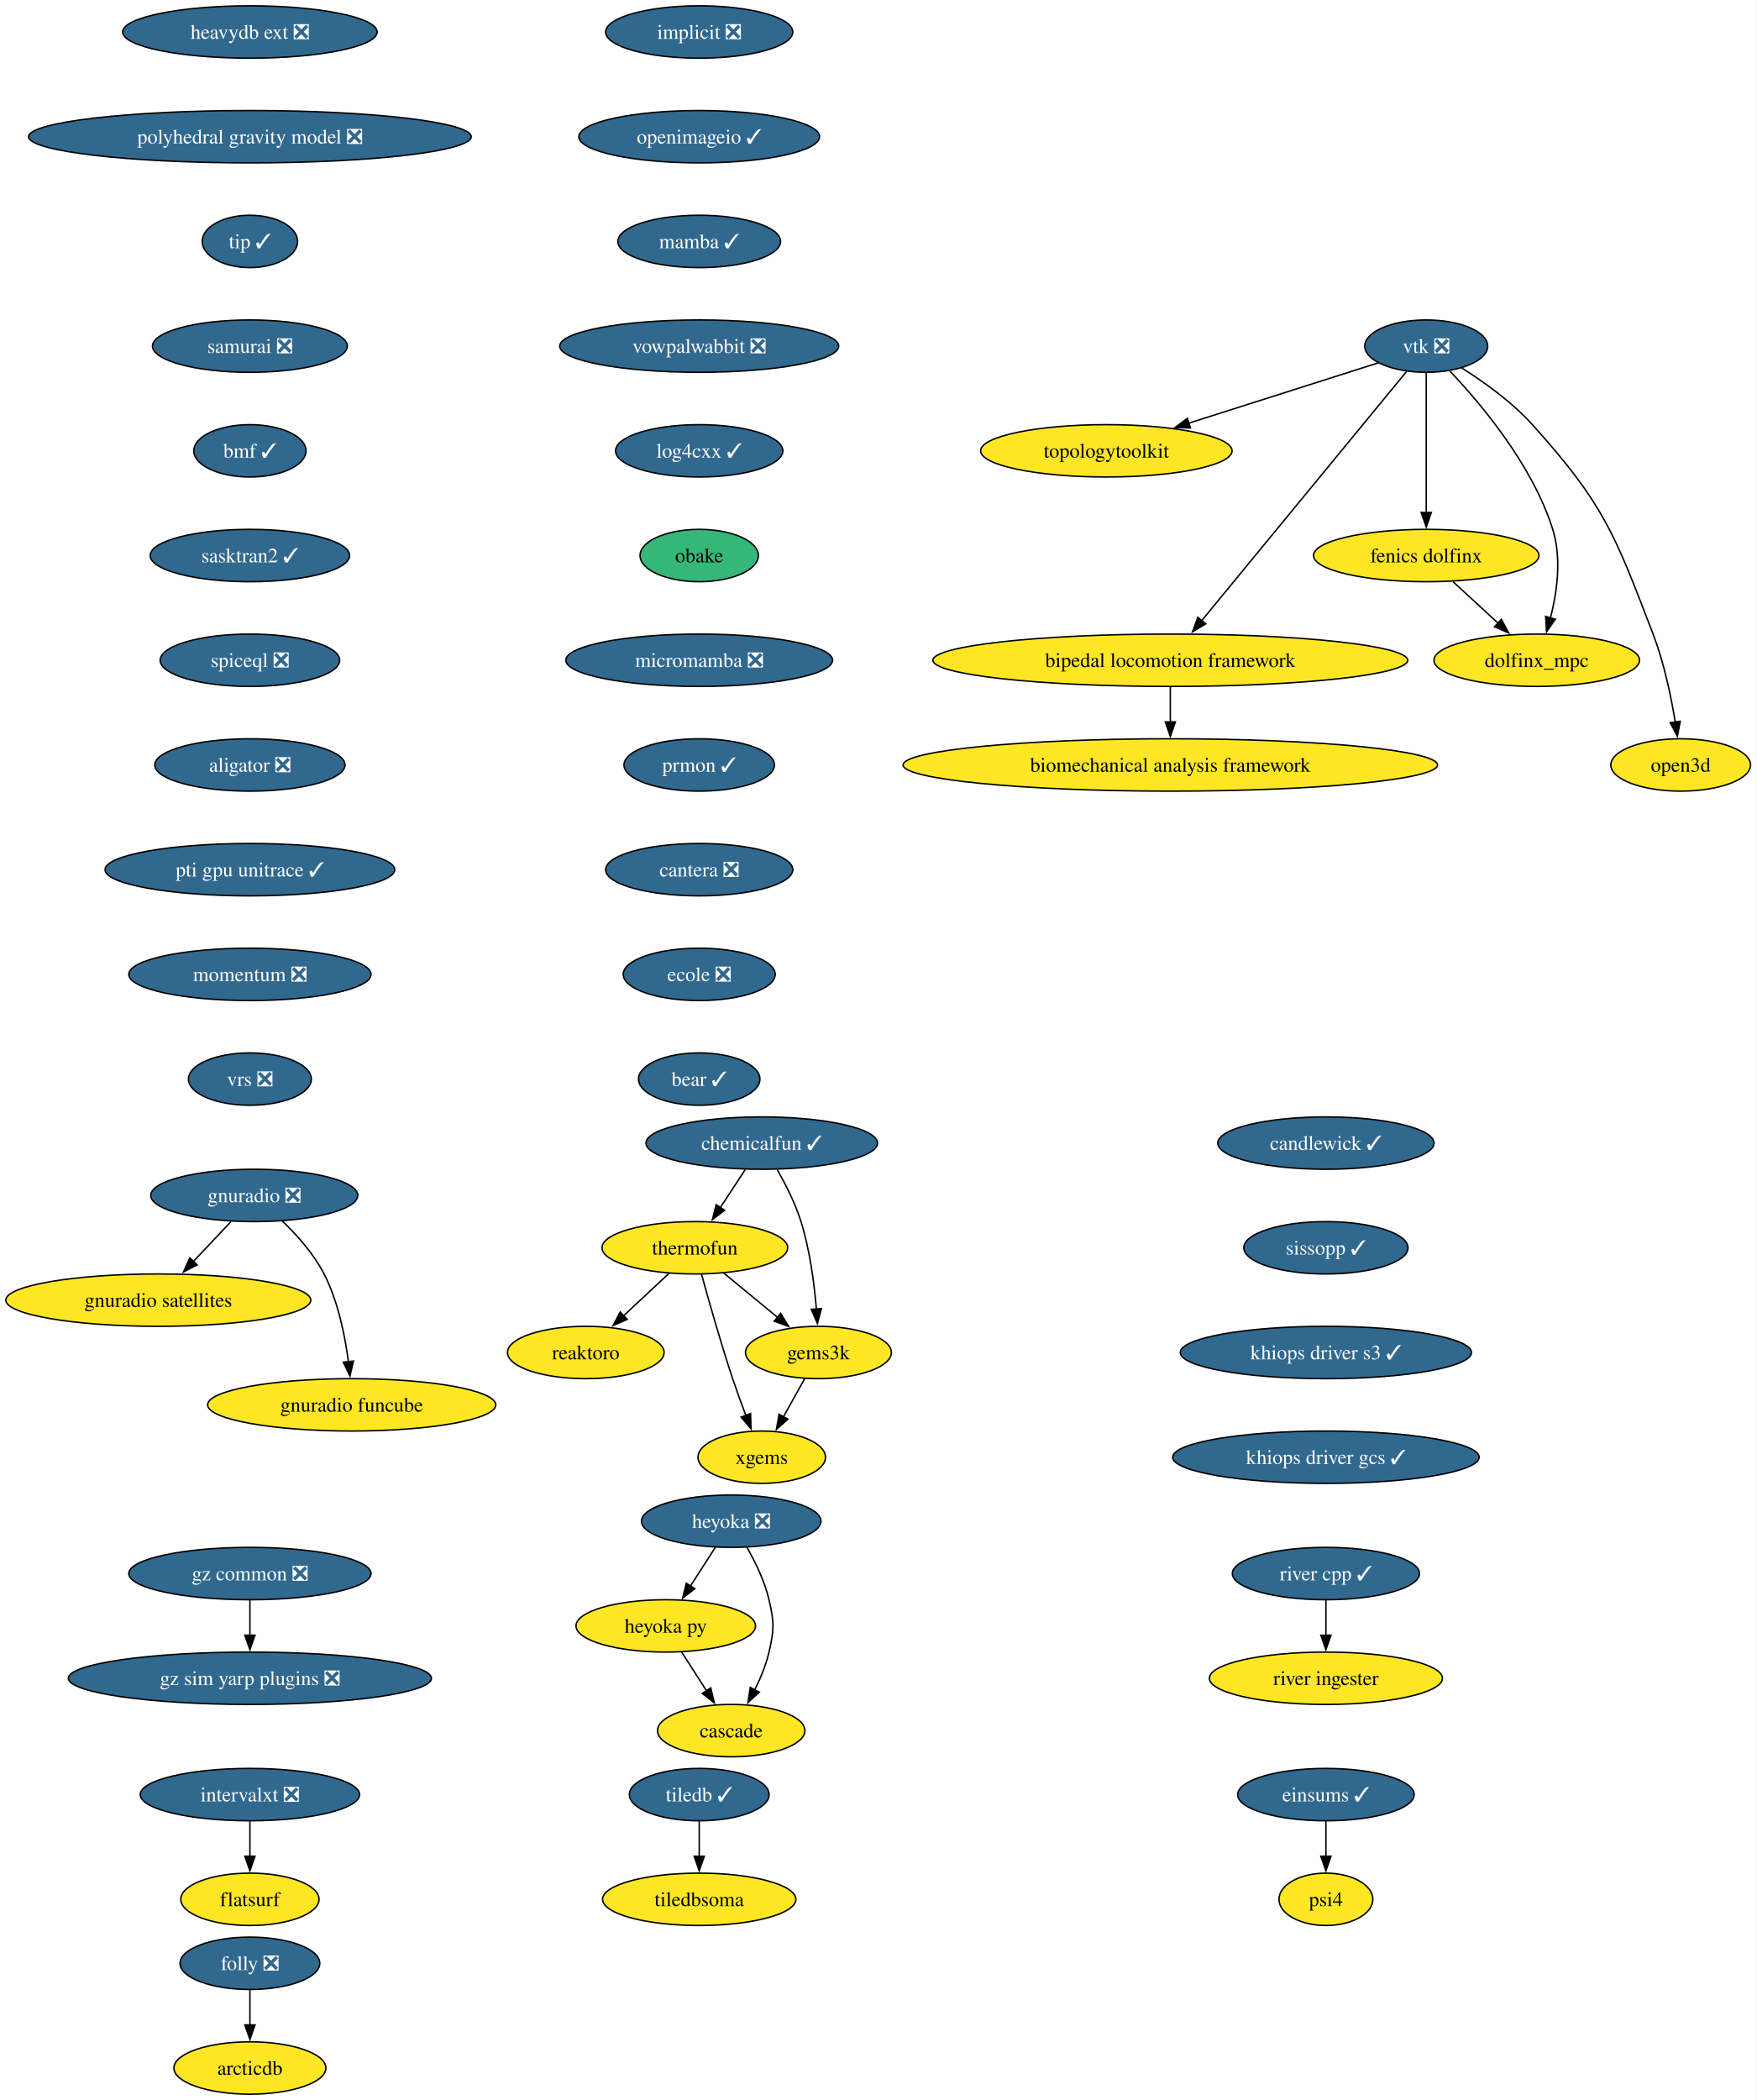
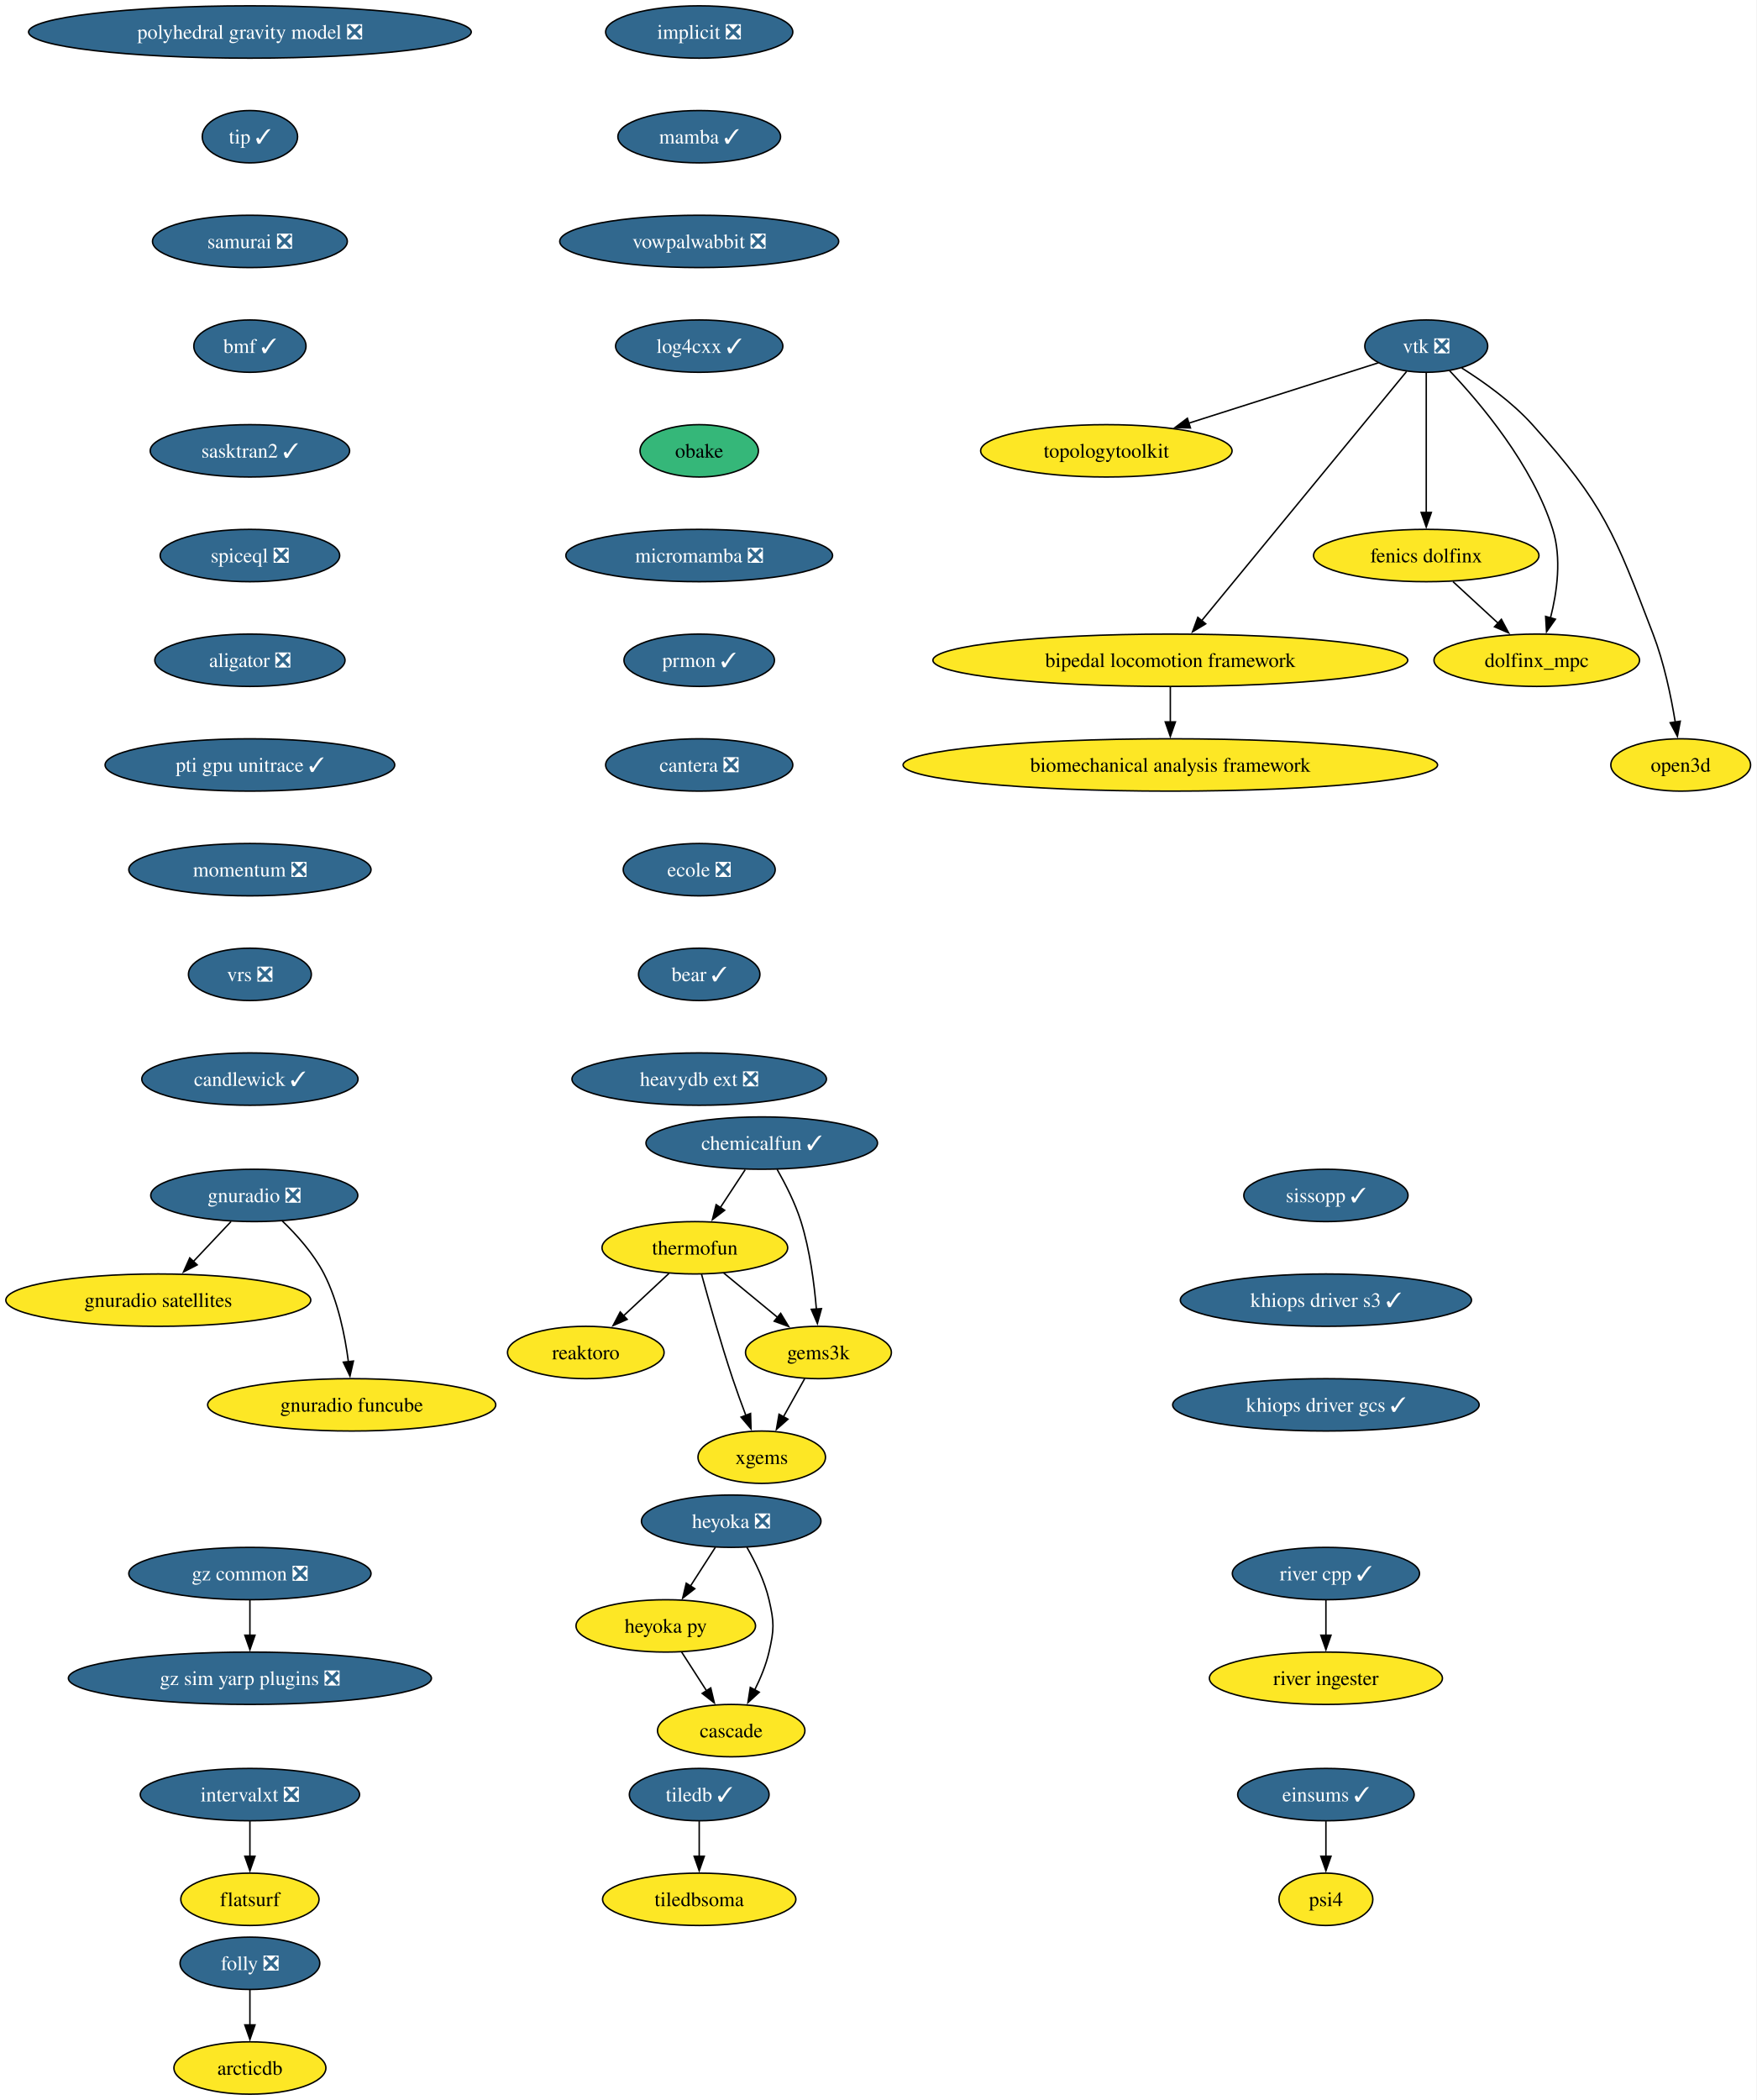
<svg xmlns="http://www.w3.org/2000/svg" xmlns:xlink="http://www.w3.org/1999/xlink" width="1208pt" height="1444pt" viewBox="0.00 0.00 1208.00 1444.00">
  <g id="graph0" class="graph" transform="scale(1 1) rotate(0) translate(4 1440)">
    <polygon fill="white" stroke="none" points="-4,4 -4,-1440 1203.92,-1440 1203.92,4 -4,4" />
    <g id="node1" class="node">
      <g id="a_node1">
        <a xlink:href="https://github.com/conda-forge/implicit-feedstock/pull/111" xlink:title="implicit ❎">
          <ellipse fill="#31688e" stroke="black" cx="476.87" cy="-1418" rx="64.36" ry="18" />
          <text xml:space="preserve" text-anchor="middle" x="476.87" y="-1413.33" font-family="Times,serif" font-size="14.00" fill="white">implicit ❎</text>
        </a>
      </g>
    </g>
    <g id="node2" class="node">
      <g id="a_node2">
-         <a xlink:href="https://github.com/conda-forge/openimageio-feedstock/pull/124" xlink:title="openimageio ✓">
-           <ellipse fill="#31688e" stroke="black" cx="476.87" cy="-1346" rx="82.77" ry="18" />
-           <text xml:space="preserve" text-anchor="middle" x="476.87" y="-1341.33" font-family="Times,serif" font-size="14.00" fill="white">openimageio ✓</text>
+         <a xlink:href="https://github.com/conda-forge/mamba-feedstock/pull/355" xlink:title="mamba ✓">
+           <ellipse fill="#31688e" stroke="black" cx="476.87" cy="-1346" rx="55.94" ry="18" />
+           <text xml:space="preserve" text-anchor="middle" x="476.87" y="-1341.33" font-family="Times,serif" font-size="14.00" fill="white">mamba ✓</text>
        </a>
      </g>
    </g>
    <g id="node13" class="node">
      <g id="a_node13">
-         <a xlink:href="https://github.com/conda-forge/mamba-feedstock/pull/355" xlink:title="mamba ✓">
-           <ellipse fill="#31688e" stroke="black" cx="476.87" cy="-1274" rx="55.94" ry="18" />
-           <text xml:space="preserve" text-anchor="middle" x="476.87" y="-1269.33" font-family="Times,serif" font-size="14.00" fill="white">mamba ✓</text>
+         <a xlink:href="https://github.com/conda-forge/vowpalwabbit-feedstock/pull/93" xlink:title="vowpalwabbit ❎">
+           <ellipse fill="#31688e" stroke="black" cx="476.87" cy="-1274" rx="95.93" ry="18" />
+           <text xml:space="preserve" text-anchor="middle" x="476.87" y="-1269.33" font-family="Times,serif" font-size="14.00" fill="white">vowpalwabbit ❎</text>
        </a>
      </g>
    </g>
    <g id="node3" class="node">
      <g id="a_node3">
        <a xlink:href="https://github.com/conda-forge/tiledb-feedstock/pull/465" xlink:title="tiledb ✓">
          <ellipse fill="#31688e" stroke="black" cx="476.87" cy="-206" rx="48.05" ry="18" />
          <text xml:space="preserve" text-anchor="middle" x="476.87" y="-201.33" font-family="Times,serif" font-size="14.00" fill="white">tiledb ✓</text>
        </a>
      </g>
    </g>
    <g id="node4" class="node">
      <g id="a_node4">
        <a xlink:href="https://github.com/conda-forge/tiledbsoma-feedstock" xlink:title="tiledbsoma">
          <ellipse fill="#fde725" stroke="black" cx="476.87" cy="-134" rx="66.47" ry="18" />
          <text xml:space="preserve" text-anchor="middle" x="476.87" y="-129.32" font-family="Times,serif" font-size="14.00">tiledbsoma</text>
        </a>
      </g>
    </g>
    <g id="edge2" class="edge">
      <path fill="none" stroke="black" d="M476.87,-187.7C476.87,-180.41 476.87,-171.73 476.87,-163.54" />
      <polygon fill="black" stroke="black" points="480.37,-163.62 476.87,-153.62 473.37,-163.62 480.37,-163.62" />
    </g>
    <g id="node5" class="node">
      <g id="a_node5">
        <a xlink:href="https://github.com/conda-forge/vtk-feedstock/pull/411" xlink:title="vtk ❎">
          <ellipse fill="#31688e" stroke="black" cx="976.87" cy="-1202" rx="42.26" ry="18" />
          <text xml:space="preserve" text-anchor="middle" x="976.87" y="-1197.33" font-family="Times,serif" font-size="14.00" fill="white">vtk ❎</text>
        </a>
      </g>
    </g>
    <g id="node6" class="node">
      <g id="a_node6">
        <a xlink:href="https://github.com/conda-forge/topologytoolkit-feedstock" xlink:title="topologytoolkit">
          <ellipse fill="#fde725" stroke="black" cx="756.87" cy="-1130" rx="86.46" ry="18" />
          <text xml:space="preserve" text-anchor="middle" x="756.87" y="-1125.33" font-family="Times,serif" font-size="14.00">topologytoolkit</text>
        </a>
      </g>
    </g>
    <g id="edge3" class="edge">
      <path fill="none" stroke="black" d="M943.94,-1190.52C909.49,-1179.56 854.8,-1162.16 813.43,-1148.99" />
      <polygon fill="black" stroke="black" points="814.71,-1145.73 804.12,-1146.03 812.59,-1152.4 814.71,-1145.73" />
    </g>
    <g id="node7" class="node">
      <g id="a_node7">
        <a xlink:href="https://github.com/conda-forge/fenics-dolfinx-feedstock" xlink:title="fenics dolfinx">
          <ellipse fill="#fde725" stroke="black" cx="976.87" cy="-1058" rx="77.52" ry="18" />
          <text xml:space="preserve" text-anchor="middle" x="976.87" y="-1053.33" font-family="Times,serif" font-size="14.00">fenics dolfinx</text>
        </a>
      </g>
    </g>
    <g id="edge4" class="edge">
      <path fill="none" stroke="black" d="M976.87,-1183.59C976.87,-1159.61 976.87,-1116.14 976.87,-1087.42" />
      <polygon fill="black" stroke="black" points="980.37,-1087.62 976.87,-1077.62 973.37,-1087.62 980.37,-1087.62" />
    </g>
    <g id="node8" class="node">
      <g id="a_node8">
        <a xlink:href="https://github.com/conda-forge/bipedal-locomotion-framework-feedstock" xlink:title="bipedal locomotion framework">
          <ellipse fill="#fde725" stroke="black" cx="800.87" cy="-986" rx="163.27" ry="18" />
          <text xml:space="preserve" text-anchor="middle" x="800.87" y="-981.33" font-family="Times,serif" font-size="14.00">bipedal locomotion framework</text>
        </a>
      </g>
    </g>
    <g id="edge5" class="edge">
      <path fill="none" stroke="black" d="M963.35,-1184.56C932.99,-1147.65 859.19,-1057.91 822.42,-1013.21" />
      <polygon fill="black" stroke="black" points="825.19,-1011.05 816.13,-1005.55 819.78,-1015.5 825.19,-1011.05" />
    </g>
    <g id="node9" class="node">
      <g id="a_node9">
        <a xlink:href="https://github.com/conda-forge/dolfinx_mpc-feedstock" xlink:title="dolfinx_mpc">
          <ellipse fill="#fde725" stroke="black" cx="1052.87" cy="-986" rx="70.68" ry="18" />
          <text xml:space="preserve" text-anchor="middle" x="1052.87" y="-981.33" font-family="Times,serif" font-size="14.00">dolfinx_mpc</text>
        </a>
      </g>
    </g>
    <g id="edge6" class="edge">
      <path fill="none" stroke="black" d="M992.97,-1185.02C1014.04,-1162.83 1049.94,-1120.4 1063.87,-1076 1070.07,-1056.23 1066.86,-1032.97 1062.33,-1015.18" />
      <polygon fill="black" stroke="black" points="1065.7,-1014.23 1059.59,-1005.57 1058.97,-1016.15 1065.7,-1014.23" />
    </g>
    <g id="node10" class="node">
      <g id="a_node10">
        <a xlink:href="https://github.com/conda-forge/open3d-feedstock" xlink:title="open3d">
          <ellipse fill="#fde725" stroke="black" cx="1151.87" cy="-914" rx="48.05" ry="18" />
          <text xml:space="preserve" text-anchor="middle" x="1151.87" y="-909.33" font-family="Times,serif" font-size="14.00">open3d</text>
        </a>
      </g>
    </g>
    <g id="edge7" class="edge">
      <path fill="none" stroke="black" d="M1001.24,-1186.99C1016.49,-1177.39 1035.83,-1163.6 1049.87,-1148 1099.29,-1093.09 1106.39,-1072.96 1132.87,-1004 1140.37,-984.47 1145.2,-961.32 1148.11,-943.53" />
      <polygon fill="black" stroke="black" points="1151.56,-944.09 1149.6,-933.68 1144.64,-943.04 1151.56,-944.09" />
    </g>
    <g id="edge8" class="edge">
      <path fill="none" stroke="black" d="M995.27,-1040.05C1004.6,-1031.46 1016.11,-1020.86 1026.38,-1011.4" />
      <polygon fill="black" stroke="black" points="1028.55,-1014.16 1033.53,-1004.81 1023.8,-1009.01 1028.55,-1014.16" />
    </g>
    <g id="node11" class="node">
      <g id="a_node11">
        <a xlink:href="https://github.com/conda-forge/biomechanical-analysis-framework-feedstock" xlink:title="biomechanical analysis framework">
          <ellipse fill="#fde725" stroke="black" cx="800.87" cy="-914" rx="183.79" ry="18" />
          <text xml:space="preserve" text-anchor="middle" x="800.87" y="-909.33" font-family="Times,serif" font-size="14.00">biomechanical analysis framework</text>
        </a>
      </g>
    </g>
    <g id="edge9" class="edge">
      <path fill="none" stroke="black" d="M800.87,-967.7C800.87,-960.41 800.87,-951.73 800.87,-943.54" />
      <polygon fill="black" stroke="black" points="804.37,-943.62 800.87,-933.62 797.37,-943.62 804.37,-943.62" />
    </g>
    <g id="node12" class="node">
      <g id="a_node12">
        <a xlink:href="https://github.com/conda-forge/reaktoro-feedstock" xlink:title="reaktoro">
          <ellipse fill="#fde725" stroke="black" cx="398.87" cy="-510" rx="53.84" ry="18" />
          <text xml:space="preserve" text-anchor="middle" x="398.87" y="-505.32" font-family="Times,serif" font-size="14.00">reaktoro</text>
        </a>
      </g>
    </g>
+     <g id="node17" class="node">
+       <g id="a_node17">
+         <a xlink:href="https://github.com/conda-forge/log4cxx-feedstock/pull/33" xlink:title="log4cxx ✓">
+           <ellipse fill="#31688e" stroke="black" cx="476.87" cy="-1202" rx="57.52" ry="18" />
+           <text xml:space="preserve" text-anchor="middle" x="476.87" y="-1197.33" font-family="Times,serif" font-size="14.00" fill="white">log4cxx ✓</text>
+         </a>
+       </g>
+     </g>
    <g id="node14" class="node">
      <g id="a_node14">
-         <a xlink:href="https://github.com/conda-forge/vowpalwabbit-feedstock/pull/93" xlink:title="vowpalwabbit ❎">
-           <ellipse fill="#31688e" stroke="black" cx="476.87" cy="-1202" rx="95.93" ry="18" />
-           <text xml:space="preserve" text-anchor="middle" x="476.87" y="-1197.33" font-family="Times,serif" font-size="14.00" fill="white">vowpalwabbit ❎</text>
-         </a>
-       </g>
-     </g>
-     <g id="node18" class="node">
-       <g id="a_node18">
-         <a xlink:href="https://github.com/conda-forge/log4cxx-feedstock/pull/33" xlink:title="log4cxx ✓">
-           <ellipse fill="#31688e" stroke="black" cx="476.87" cy="-1130" rx="57.52" ry="18" />
-           <text xml:space="preserve" text-anchor="middle" x="476.87" y="-1125.33" font-family="Times,serif" font-size="14.00" fill="white">log4cxx ✓</text>
-         </a>
-       </g>
-     </g>
-     <g id="node15" class="node">
-       <g id="a_node15">
        <a xlink:href="https://github.com/conda-forge/thermofun-feedstock" xlink:title="thermofun">
          <ellipse fill="#fde725" stroke="black" cx="473.87" cy="-582" rx="63.84" ry="18" />
          <text xml:space="preserve" text-anchor="middle" x="473.87" y="-577.33" font-family="Times,serif" font-size="14.00">thermofun</text>
        </a>
      </g>
    </g>
-     <g id="edge12" class="edge">
+     <g id="edge11" class="edge">
      <path fill="none" stroke="black" d="M456.1,-564.41C446.76,-555.69 435.13,-544.85 424.81,-535.21" />
      <polygon fill="black" stroke="black" points="427.32,-532.77 417.62,-528.5 422.55,-537.88 427.32,-532.77" />
    </g>
-     <g id="node16" class="node">
-       <g id="a_node16">
+     <g id="node15" class="node">
+       <g id="a_node15">
        <a xlink:href="https://github.com/conda-forge/gems3k-feedstock" xlink:title="gems3k">
          <ellipse fill="#fde725" stroke="black" cx="558.87" cy="-510" rx="50.16" ry="18" />
          <text xml:space="preserve" text-anchor="middle" x="558.87" y="-505.32" font-family="Times,serif" font-size="14.00">gems3k</text>
        </a>
      </g>
    </g>
-     <g id="edge13" class="edge">
+     <g id="edge12" class="edge">
      <path fill="none" stroke="black" d="M493.59,-564.76C504.61,-555.69 518.53,-544.22 530.68,-534.21" />
      <polygon fill="black" stroke="black" points="532.89,-536.93 538.39,-527.87 528.44,-531.52 532.89,-536.93" />
    </g>
-     <g id="node17" class="node">
-       <g id="a_node17">
+     <g id="node16" class="node">
+       <g id="a_node16">
        <a xlink:href="https://github.com/conda-forge/xgems-feedstock" xlink:title="xgems">
          <ellipse fill="#fde725" stroke="black" cx="519.87" cy="-438" rx="43.84" ry="18" />
          <text xml:space="preserve" text-anchor="middle" x="519.87" y="-433.32" font-family="Times,serif" font-size="14.00">xgems</text>
        </a>
      </g>
    </g>
-     <g id="edge14" class="edge">
+     <g id="edge13" class="edge">
      <path fill="none" stroke="black" d="M478.47,-563.82C483.39,-545.8 491.61,-516.73 499.87,-492 502.66,-483.66 505.94,-474.69 509.02,-466.54" />
      <polygon fill="black" stroke="black" points="512.18,-468.07 512.51,-457.48 505.65,-465.56 512.18,-468.07" />
    </g>
-     <g id="edge15" class="edge">
+     <g id="edge14" class="edge">
      <path fill="none" stroke="black" d="M549.43,-492.05C545.02,-484.14 539.67,-474.54 534.74,-465.69" />
      <polygon fill="black" stroke="black" points="537.89,-464.14 529.96,-457.11 531.77,-467.55 537.89,-464.14" />
    </g>
+     <g id="node18" class="node">
+       <g id="a_node18">
+         <a xlink:href="https://github.com/conda-forge/obake-feedstock" xlink:title="obake">
+           <ellipse fill="#35b779" stroke="black" cx="476.87" cy="-1130" rx="40.69" ry="18" />
+           <text xml:space="preserve" text-anchor="middle" x="476.87" y="-1125.33" font-family="Times,serif" font-size="14.00">obake</text>
+         </a>
+       </g>
+     </g>
    <g id="node19" class="node">
      <g id="a_node19">
-         <a xlink:href="https://github.com/conda-forge/obake-feedstock" xlink:title="obake">
-           <ellipse fill="#35b779" stroke="black" cx="476.87" cy="-1058" rx="40.69" ry="18" />
-           <text xml:space="preserve" text-anchor="middle" x="476.87" y="-1053.33" font-family="Times,serif" font-size="14.00">obake</text>
+         <a xlink:href="https://github.com/conda-forge/micromamba-feedstock/pull/268" xlink:title="micromamba ❎">
+           <ellipse fill="#31688e" stroke="black" cx="476.87" cy="-1058" rx="91.72" ry="18" />
+           <text xml:space="preserve" text-anchor="middle" x="476.87" y="-1053.33" font-family="Times,serif" font-size="14.00" fill="white">micromamba ❎</text>
+         </a>
+       </g>
+     </g>
+     <g id="node23" class="node">
+       <g id="a_node23">
+         <a xlink:href="https://github.com/conda-forge/prmon-feedstock/pull/32" xlink:title="prmon ✓">
+           <ellipse fill="#31688e" stroke="black" cx="476.87" cy="-986" rx="51.74" ry="18" />
+           <text xml:space="preserve" text-anchor="middle" x="476.87" y="-981.33" font-family="Times,serif" font-size="14.00" fill="white">prmon ✓</text>
        </a>
      </g>
    </g>
    <g id="node20" class="node">
      <g id="a_node20">
-         <a xlink:href="https://github.com/conda-forge/micromamba-feedstock/pull/268" xlink:title="micromamba ❎">
-           <ellipse fill="#31688e" stroke="black" cx="476.87" cy="-986" rx="91.72" ry="18" />
-           <text xml:space="preserve" text-anchor="middle" x="476.87" y="-981.33" font-family="Times,serif" font-size="14.00" fill="white">micromamba ❎</text>
-         </a>
-       </g>
-     </g>
-     <g id="node24" class="node">
-       <g id="a_node24">
-         <a xlink:href="https://github.com/conda-forge/prmon-feedstock/pull/32" xlink:title="prmon ✓">
-           <ellipse fill="#31688e" stroke="black" cx="476.87" cy="-914" rx="51.74" ry="18" />
-           <text xml:space="preserve" text-anchor="middle" x="476.87" y="-909.33" font-family="Times,serif" font-size="14.00" fill="white">prmon ✓</text>
-         </a>
-       </g>
-     </g>
-     <g id="node21" class="node">
-       <g id="a_node21">
        <a xlink:href="https://github.com/conda-forge/gnuradio-feedstock/pull/304" xlink:title="gnuradio ❎">
          <ellipse fill="#31688e" stroke="black" cx="170.87" cy="-618" rx="71.2" ry="18" />
          <text xml:space="preserve" text-anchor="middle" x="170.87" y="-613.33" font-family="Times,serif" font-size="14.00" fill="white">gnuradio ❎</text>
        </a>
      </g>
    </g>
-     <g id="node22" class="node">
-       <g id="a_node22">
+     <g id="node21" class="node">
+       <g id="a_node21">
        <a xlink:href="https://github.com/conda-forge/gnuradio-satellites-feedstock" xlink:title="gnuradio satellites">
          <ellipse fill="#fde725" stroke="black" cx="104.87" cy="-546" rx="104.87" ry="18" />
          <text xml:space="preserve" text-anchor="middle" x="104.87" y="-541.33" font-family="Times,serif" font-size="14.00">gnuradio satellites</text>
        </a>
      </g>
    </g>
-     <g id="edge19" class="edge">
+     <g id="edge18" class="edge">
      <path fill="none" stroke="black" d="M154.89,-600.05C147.07,-591.75 137.48,-581.58 128.8,-572.38" />
      <polygon fill="black" stroke="black" points="131.6,-570.25 122.2,-565.38 126.51,-575.05 131.6,-570.25" />
    </g>
-     <g id="node23" class="node">
-       <g id="a_node23">
+     <g id="node22" class="node">
+       <g id="a_node22">
        <a xlink:href="https://github.com/conda-forge/gnuradio-funcube-feedstock" xlink:title="gnuradio funcube">
          <ellipse fill="#fde725" stroke="black" cx="237.87" cy="-474" rx="99.08" ry="18" />
          <text xml:space="preserve" text-anchor="middle" x="237.87" y="-469.32" font-family="Times,serif" font-size="14.00">gnuradio funcube</text>
        </a>
      </g>
    </g>
-     <g id="edge20" class="edge">
+     <g id="edge19" class="edge">
      <path fill="none" stroke="black" d="M189.92,-600.65C200,-590.98 211.74,-577.92 218.87,-564 228.51,-545.17 233.26,-521.69 235.61,-503.58" />
      <polygon fill="black" stroke="black" points="239.07,-504.11 236.68,-493.79 232.11,-503.35 239.07,-504.11" />
    </g>
+     <g id="node24" class="node">
+       <g id="a_node24">
+         <a xlink:href="https://github.com/conda-forge/cantera-feedstock/pull/64" xlink:title="cantera ❎">
+           <ellipse fill="#31688e" stroke="black" cx="476.87" cy="-914" rx="64.36" ry="18" />
+           <text xml:space="preserve" text-anchor="middle" x="476.87" y="-909.33" font-family="Times,serif" font-size="14.00" fill="white">cantera ❎</text>
+         </a>
+       </g>
+     </g>
    <g id="node25" class="node">
      <g id="a_node25">
-         <a xlink:href="https://github.com/conda-forge/cantera-feedstock/pull/64" xlink:title="cantera ❎">
-           <ellipse fill="#31688e" stroke="black" cx="476.87" cy="-842" rx="64.36" ry="18" />
-           <text xml:space="preserve" text-anchor="middle" x="476.87" y="-837.33" font-family="Times,serif" font-size="14.00" fill="white">cantera ❎</text>
+         <a xlink:href="https://github.com/conda-forge/ecole-feedstock/pull/48" xlink:title="ecole ❎">
+           <ellipse fill="#31688e" stroke="black" cx="476.87" cy="-842" rx="52.26" ry="18" />
+           <text xml:space="preserve" text-anchor="middle" x="476.87" y="-837.33" font-family="Times,serif" font-size="14.00" fill="white">ecole ❎</text>
+         </a>
+       </g>
+     </g>
+     <g id="node29" class="node">
+       <g id="a_node29">
+         <a xlink:href="https://github.com/conda-forge/bear-feedstock/pull/57" xlink:title="bear ✓">
+           <ellipse fill="#31688e" stroke="black" cx="476.87" cy="-770" rx="41.74" ry="18" />
+           <text xml:space="preserve" text-anchor="middle" x="476.87" y="-765.33" font-family="Times,serif" font-size="14.00" fill="white">bear ✓</text>
        </a>
      </g>
    </g>
    <g id="node26" class="node">
      <g id="a_node26">
-         <a xlink:href="https://github.com/conda-forge/ecole-feedstock/pull/48" xlink:title="ecole ❎">
-           <ellipse fill="#31688e" stroke="black" cx="476.87" cy="-770" rx="52.26" ry="18" />
-           <text xml:space="preserve" text-anchor="middle" x="476.87" y="-765.33" font-family="Times,serif" font-size="14.00" fill="white">ecole ❎</text>
-         </a>
-       </g>
-     </g>
-     <g id="node30" class="node">
-       <g id="a_node30">
-         <a xlink:href="https://github.com/conda-forge/bear-feedstock/pull/57" xlink:title="bear ✓">
-           <ellipse fill="#31688e" stroke="black" cx="476.87" cy="-698" rx="41.74" ry="18" />
-           <text xml:space="preserve" text-anchor="middle" x="476.87" y="-693.33" font-family="Times,serif" font-size="14.00" fill="white">bear ✓</text>
-         </a>
-       </g>
-     </g>
-     <g id="node27" class="node">
-       <g id="a_node27">
        <a xlink:href="https://github.com/conda-forge/heyoka-feedstock/pull/100" xlink:title="heyoka ❎">
          <ellipse fill="#31688e" stroke="black" cx="498.87" cy="-394" rx="61.73" ry="18" />
          <text xml:space="preserve" text-anchor="middle" x="498.87" y="-389.32" font-family="Times,serif" font-size="14.00" fill="white">heyoka ❎</text>
        </a>
      </g>
    </g>
-     <g id="node28" class="node">
-       <g id="a_node28">
+     <g id="node27" class="node">
+       <g id="a_node27">
        <a xlink:href="https://github.com/conda-forge/heyoka.py-feedstock" xlink:title="heyoka py">
          <ellipse fill="#fde725" stroke="black" cx="453.87" cy="-322" rx="61.73" ry="18" />
          <text xml:space="preserve" text-anchor="middle" x="453.87" y="-317.32" font-family="Times,serif" font-size="14.00">heyoka py</text>
        </a>
      </g>
    </g>
-     <g id="edge24" class="edge">
+     <g id="edge23" class="edge">
      <path fill="none" stroke="black" d="M487.98,-376.05C482.84,-368.06 476.58,-358.33 470.84,-349.4" />
      <polygon fill="black" stroke="black" points="473.83,-347.58 465.48,-341.06 467.95,-351.37 473.83,-347.58" />
    </g>
-     <g id="node29" class="node">
-       <g id="a_node29">
+     <g id="node28" class="node">
+       <g id="a_node28">
        <a xlink:href="https://github.com/conda-forge/cascade-feedstock" xlink:title="cascade">
          <ellipse fill="#fde725" stroke="black" cx="498.87" cy="-250" rx="50.68" ry="18" />
          <text xml:space="preserve" text-anchor="middle" x="498.87" y="-245.32" font-family="Times,serif" font-size="14.00">cascade</text>
        </a>
      </g>
    </g>
-     <g id="edge25" class="edge">
+     <g id="edge24" class="edge">
      <path fill="none" stroke="black" d="M509.65,-376.08C515.41,-366.03 521.91,-352.78 524.87,-340 528.49,-324.41 528.49,-319.59 524.87,-304 522.81,-295.11 519.04,-286 515,-277.89" />
      <polygon fill="black" stroke="black" points="518.17,-276.41 510.36,-269.25 512,-279.72 518.17,-276.41" />
    </g>
-     <g id="edge26" class="edge">
+     <g id="edge25" class="edge">
      <path fill="none" stroke="black" d="M464.76,-304.05C469.91,-296.06 476.16,-286.33 481.9,-277.4" />
      <polygon fill="black" stroke="black" points="484.8,-279.37 487.26,-269.06 478.91,-275.58 484.8,-279.37" />
    </g>
-     <g id="node31" class="node">
-       <g id="a_node31">
+     <g id="node34" class="node">
+       <g id="a_node34">
+         <a xlink:href="https://github.com/conda-forge/heavydb-ext-feedstock/pull/93" xlink:title="heavydb ext ❎">
+           <ellipse fill="#31688e" stroke="black" cx="476.87" cy="-698" rx="87.51" ry="18" />
+           <text xml:space="preserve" text-anchor="middle" x="476.87" y="-693.33" font-family="Times,serif" font-size="14.00" fill="white">heavydb ext ❎</text>
+         </a>
+       </g>
+     </g>
+     <g id="node30" class="node">
+       <g id="a_node30">
        <a xlink:href="https://github.com/conda-forge/folly-feedstock/pull/306" xlink:title="folly ❎">
          <ellipse fill="#31688e" stroke="black" cx="167.87" cy="-90" rx="48.05" ry="18" />
          <text xml:space="preserve" text-anchor="middle" x="167.87" y="-85.33" font-family="Times,serif" font-size="14.00" fill="white">folly ❎</text>
        </a>
      </g>
    </g>
-     <g id="node32" class="node">
-       <g id="a_node32">
+     <g id="node31" class="node">
+       <g id="a_node31">
        <a xlink:href="https://github.com/conda-forge/arcticdb-feedstock" xlink:title="arcticdb">
          <ellipse fill="#fde725" stroke="black" cx="167.87" cy="-18" rx="52.26" ry="18" />
          <text xml:space="preserve" text-anchor="middle" x="167.87" y="-13.32" font-family="Times,serif" font-size="14.00">arcticdb</text>
        </a>
      </g>
    </g>
-     <g id="edge28" class="edge">
+     <g id="edge27" class="edge">
      <path fill="none" stroke="black" d="M167.87,-71.7C167.87,-64.41 167.87,-55.73 167.87,-47.54" />
      <polygon fill="black" stroke="black" points="171.37,-47.62 167.87,-37.62 164.37,-47.62 171.37,-47.62" />
    </g>
-     <g id="node33" class="node">
-       <g id="a_node33">
+     <g id="node32" class="node">
+       <g id="a_node32">
        <a xlink:href="https://github.com/conda-forge/intervalxt-feedstock/pull/28" xlink:title="intervalxt ❎">
          <ellipse fill="#31688e" stroke="black" cx="167.87" cy="-206" rx="75.41" ry="18" />
          <text xml:space="preserve" text-anchor="middle" x="167.87" y="-201.33" font-family="Times,serif" font-size="14.00" fill="white">intervalxt ❎</text>
        </a>
      </g>
    </g>
-     <g id="node34" class="node">
-       <g id="a_node34">
+     <g id="node33" class="node">
+       <g id="a_node33">
        <a xlink:href="https://github.com/conda-forge/flatsurf-feedstock" xlink:title="flatsurf">
          <ellipse fill="#fde725" stroke="black" cx="167.87" cy="-134" rx="47.53" ry="18" />
          <text xml:space="preserve" text-anchor="middle" x="167.87" y="-129.32" font-family="Times,serif" font-size="14.00">flatsurf</text>
        </a>
      </g>
    </g>
-     <g id="edge29" class="edge">
+     <g id="edge28" class="edge">
      <path fill="none" stroke="black" d="M167.87,-187.7C167.87,-180.41 167.87,-171.73 167.87,-163.54" />
      <polygon fill="black" stroke="black" points="171.37,-163.62 167.87,-153.62 164.37,-163.62 171.37,-163.62" />
    </g>
    <g id="node35" class="node">
      <g id="a_node35">
        <a xlink:href="https://github.com/conda-forge/chemicalfun-feedstock/pull/24" xlink:title="chemicalfun ✓">
          <ellipse fill="#31688e" stroke="black" cx="519.87" cy="-654" rx="79.62" ry="18" />
          <text xml:space="preserve" text-anchor="middle" x="519.87" y="-649.33" font-family="Times,serif" font-size="14.00" fill="white">chemicalfun ✓</text>
        </a>
      </g>
    </g>
    <g id="edge30" class="edge">
      <path fill="none" stroke="black" d="M508.5,-635.7C503.32,-627.81 497.07,-618.3 491.32,-609.55" />
      <polygon fill="black" stroke="black" points="494.36,-607.8 485.94,-601.37 488.51,-611.65 494.36,-607.8" />
    </g>
    <g id="edge31" class="edge">
      <path fill="none" stroke="black" d="M530.42,-635.96C536.18,-625.87 542.93,-612.62 546.87,-600 552.99,-580.41 555.99,-557.44 557.46,-539.74" />
      <polygon fill="black" stroke="black" points="560.94,-540.16 558.14,-529.94 553.95,-539.67 560.94,-540.16" />
    </g>
    <g id="node36" class="node">
      <g id="a_node36">
        <a xlink:href="https://github.com/conda-forge/river-cpp-feedstock/pull/28" xlink:title="river cpp ✓">
          <ellipse fill="#31688e" stroke="black" cx="907.87" cy="-358" rx="64.36" ry="18" />
          <text xml:space="preserve" text-anchor="middle" x="907.87" y="-353.32" font-family="Times,serif" font-size="14.00" fill="white">river cpp ✓</text>
        </a>
      </g>
    </g>
    <g id="node37" class="node">
      <g id="a_node37">
        <a xlink:href="https://github.com/conda-forge/river-ingester-feedstock" xlink:title="river ingester">
          <ellipse fill="#fde725" stroke="black" cx="907.87" cy="-286" rx="80.14" ry="18" />
          <text xml:space="preserve" text-anchor="middle" x="907.87" y="-281.32" font-family="Times,serif" font-size="14.00">river ingester</text>
        </a>
      </g>
    </g>
    <g id="edge32" class="edge">
      <path fill="none" stroke="black" d="M907.87,-339.7C907.87,-332.41 907.87,-323.73 907.87,-315.54" />
      <polygon fill="black" stroke="black" points="911.37,-315.62 907.87,-305.62 904.37,-315.62 911.37,-315.62" />
    </g>
    <g id="node38" class="node">
      <g id="a_node38">
-         <a xlink:href="https://github.com/conda-forge/heavydb-ext-feedstock/pull/93" xlink:title="heavydb ext ❎">
-           <ellipse fill="#31688e" stroke="black" cx="167.87" cy="-1418" rx="87.51" ry="18" />
-           <text xml:space="preserve" text-anchor="middle" x="167.87" y="-1413.33" font-family="Times,serif" font-size="14.00" fill="white">heavydb ext ❎</text>
+         <a xlink:href="https://github.com/conda-forge/polyhedral-gravity-model-feedstock/pull/25" xlink:title="polyhedral gravity model ❎">
+           <ellipse fill="#31688e" stroke="black" cx="167.87" cy="-1418" rx="152.22" ry="18" />
+           <text xml:space="preserve" text-anchor="middle" x="167.87" y="-1413.33" font-family="Times,serif" font-size="14.00" fill="white">polyhedral gravity model ❎</text>
        </a>
      </g>
    </g>
    <g id="node39" class="node">
      <g id="a_node39">
-         <a xlink:href="https://github.com/conda-forge/polyhedral-gravity-model-feedstock/pull/25" xlink:title="polyhedral gravity model ❎">
-           <ellipse fill="#31688e" stroke="black" cx="167.87" cy="-1346" rx="152.22" ry="18" />
-           <text xml:space="preserve" text-anchor="middle" x="167.87" y="-1341.33" font-family="Times,serif" font-size="14.00" fill="white">polyhedral gravity model ❎</text>
+         <a xlink:href="https://github.com/conda-forge/tip-feedstock/pull/46" xlink:title="tip ✓">
+           <ellipse fill="#31688e" stroke="black" cx="167.87" cy="-1346" rx="32.79" ry="18" />
+           <text xml:space="preserve" text-anchor="middle" x="167.87" y="-1341.33" font-family="Times,serif" font-size="14.00" fill="white">tip ✓</text>
+         </a>
+       </g>
+     </g>
+     <g id="node42" class="node">
+       <g id="a_node42">
+         <a xlink:href="https://github.com/conda-forge/samurai-feedstock/pull/42" xlink:title="samurai ❎">
+           <ellipse fill="#31688e" stroke="black" cx="167.87" cy="-1274" rx="66.99" ry="18" />
+           <text xml:space="preserve" text-anchor="middle" x="167.87" y="-1269.33" font-family="Times,serif" font-size="14.00" fill="white">samurai ❎</text>
        </a>
      </g>
    </g>
    <g id="node40" class="node">
      <g id="a_node40">
-         <a xlink:href="https://github.com/conda-forge/tip-feedstock/pull/46" xlink:title="tip ✓">
-           <ellipse fill="#31688e" stroke="black" cx="167.87" cy="-1274" rx="32.79" ry="18" />
-           <text xml:space="preserve" text-anchor="middle" x="167.87" y="-1269.33" font-family="Times,serif" font-size="14.00" fill="white">tip ✓</text>
-         </a>
-       </g>
-     </g>
-     <g id="node43" class="node">
-       <g id="a_node43">
-         <a xlink:href="https://github.com/conda-forge/samurai-feedstock/pull/42" xlink:title="samurai ❎">
-           <ellipse fill="#31688e" stroke="black" cx="167.87" cy="-1202" rx="66.99" ry="18" />
-           <text xml:space="preserve" text-anchor="middle" x="167.87" y="-1197.33" font-family="Times,serif" font-size="14.00" fill="white">samurai ❎</text>
-         </a>
-       </g>
-     </g>
-     <g id="node41" class="node">
-       <g id="a_node41">
        <a xlink:href="https://github.com/conda-forge/gz-common-feedstock/pull/71" xlink:title="gz common ❎">
          <ellipse fill="#31688e" stroke="black" cx="167.87" cy="-358" rx="83.3" ry="18" />
          <text xml:space="preserve" text-anchor="middle" x="167.87" y="-353.32" font-family="Times,serif" font-size="14.00" fill="white">gz common ❎</text>
        </a>
      </g>
    </g>
-     <g id="node42" class="node">
-       <g id="a_node42">
+     <g id="node41" class="node">
+       <g id="a_node41">
        <a xlink:href="https://github.com/conda-forge/gz-sim-yarp-plugins-feedstock/pull/38" xlink:title="gz sim yarp plugins ❎">
          <ellipse fill="#31688e" stroke="black" cx="167.87" cy="-286" rx="124.86" ry="18" />
          <text xml:space="preserve" text-anchor="middle" x="167.87" y="-281.32" font-family="Times,serif" font-size="14.00" fill="white">gz sim yarp plugins ❎</text>
        </a>
      </g>
    </g>
-     <g id="edge35" class="edge">
+     <g id="edge34" class="edge">
      <path fill="none" stroke="black" d="M167.87,-339.7C167.87,-332.41 167.87,-323.73 167.87,-315.54" />
      <polygon fill="black" stroke="black" points="171.37,-315.62 167.87,-305.62 164.37,-315.62 171.37,-315.62" />
    </g>
+     <g id="node43" class="node">
+       <g id="a_node43">
+         <a xlink:href="https://github.com/conda-forge/bmf-feedstock/pull/42" xlink:title="bmf ✓">
+           <ellipse fill="#31688e" stroke="black" cx="167.87" cy="-1202" rx="38.58" ry="18" />
+           <text xml:space="preserve" text-anchor="middle" x="167.87" y="-1197.33" font-family="Times,serif" font-size="14.00" fill="white">bmf ✓</text>
+         </a>
+       </g>
+     </g>
+     <g id="node46" class="node">
+       <g id="a_node46">
+         <a xlink:href="https://github.com/conda-forge/sasktran2-feedstock/pull/39" xlink:title="sasktran2 ✓">
+           <ellipse fill="#31688e" stroke="black" cx="167.87" cy="-1130" rx="68.57" ry="18" />
+           <text xml:space="preserve" text-anchor="middle" x="167.87" y="-1125.33" font-family="Times,serif" font-size="14.00" fill="white">sasktran2 ✓</text>
+         </a>
+       </g>
+     </g>
    <g id="node44" class="node">
      <g id="a_node44">
-         <a xlink:href="https://github.com/conda-forge/bmf-feedstock/pull/42" xlink:title="bmf ✓">
-           <ellipse fill="#31688e" stroke="black" cx="167.87" cy="-1130" rx="38.58" ry="18" />
-           <text xml:space="preserve" text-anchor="middle" x="167.87" y="-1125.33" font-family="Times,serif" font-size="14.00" fill="white">bmf ✓</text>
-         </a>
-       </g>
-     </g>
-     <g id="node47" class="node">
-       <g id="a_node47">
-         <a xlink:href="https://github.com/conda-forge/sasktran2-feedstock/pull/39" xlink:title="sasktran2 ✓">
-           <ellipse fill="#31688e" stroke="black" cx="167.87" cy="-1058" rx="68.57" ry="18" />
-           <text xml:space="preserve" text-anchor="middle" x="167.87" y="-1053.33" font-family="Times,serif" font-size="14.00" fill="white">sasktran2 ✓</text>
-         </a>
-       </g>
-     </g>
-     <g id="node45" class="node">
-       <g id="a_node45">
        <a xlink:href="https://github.com/conda-forge/psi4-feedstock" xlink:title="psi4">
          <ellipse fill="#fde725" stroke="black" cx="907.87" cy="-134" rx="32.27" ry="18" />
          <text xml:space="preserve" text-anchor="middle" x="907.87" y="-129.32" font-family="Times,serif" font-size="14.00">psi4</text>
        </a>
      </g>
    </g>
-     <g id="node46" class="node">
-       <g id="a_node46">
+     <g id="node45" class="node">
+       <g id="a_node45">
        <a xlink:href="https://github.com/conda-forge/einsums-feedstock/pull/31" xlink:title="einsums ✓">
          <ellipse fill="#31688e" stroke="black" cx="907.87" cy="-206" rx="60.68" ry="18" />
          <text xml:space="preserve" text-anchor="middle" x="907.87" y="-201.33" font-family="Times,serif" font-size="14.00" fill="white">einsums ✓</text>
        </a>
      </g>
    </g>
-     <g id="edge38" class="edge">
+     <g id="edge37" class="edge">
      <path fill="none" stroke="black" d="M907.87,-187.7C907.87,-180.41 907.87,-171.73 907.87,-163.54" />
      <polygon fill="black" stroke="black" points="911.37,-163.62 907.87,-153.62 904.37,-163.62 911.37,-163.62" />
    </g>
+     <g id="node47" class="node">
+       <g id="a_node47">
+         <a xlink:href="https://github.com/conda-forge/spiceql-feedstock/pull/44" xlink:title="spiceql ❎">
+           <ellipse fill="#31688e" stroke="black" cx="167.87" cy="-1058" rx="61.73" ry="18" />
+           <text xml:space="preserve" text-anchor="middle" x="167.87" y="-1053.33" font-family="Times,serif" font-size="14.00" fill="white">spiceql ❎</text>
+         </a>
+       </g>
+     </g>
    <g id="node48" class="node">
      <g id="a_node48">
-         <a xlink:href="https://github.com/conda-forge/spiceql-feedstock/pull/44" xlink:title="spiceql ❎">
-           <ellipse fill="#31688e" stroke="black" cx="167.87" cy="-986" rx="61.73" ry="18" />
-           <text xml:space="preserve" text-anchor="middle" x="167.87" y="-981.33" font-family="Times,serif" font-size="14.00" fill="white">spiceql ❎</text>
+         <a xlink:href="https://github.com/conda-forge/aligator-feedstock/pull/65" xlink:title="aligator ❎">
+           <ellipse fill="#31688e" stroke="black" cx="167.87" cy="-986" rx="65.41" ry="18" />
+           <text xml:space="preserve" text-anchor="middle" x="167.87" y="-981.33" font-family="Times,serif" font-size="14.00" fill="white">aligator ❎</text>
        </a>
      </g>
    </g>
    <g id="node49" class="node">
      <g id="a_node49">
-         <a xlink:href="https://github.com/conda-forge/aligator-feedstock/pull/65" xlink:title="aligator ❎">
-           <ellipse fill="#31688e" stroke="black" cx="167.87" cy="-914" rx="65.41" ry="18" />
-           <text xml:space="preserve" text-anchor="middle" x="167.87" y="-909.33" font-family="Times,serif" font-size="14.00" fill="white">aligator ❎</text>
+         <a xlink:href="https://github.com/conda-forge/pti-gpu-unitrace-feedstock/pull/22" xlink:title="pti gpu unitrace ✓">
+           <ellipse fill="#31688e" stroke="black" cx="167.87" cy="-914" rx="99.61" ry="18" />
+           <text xml:space="preserve" text-anchor="middle" x="167.87" y="-909.33" font-family="Times,serif" font-size="14.00" fill="white">pti gpu unitrace ✓</text>
        </a>
      </g>
    </g>
    <g id="node50" class="node">
      <g id="a_node50">
-         <a xlink:href="https://github.com/conda-forge/pti-gpu-unitrace-feedstock/pull/22" xlink:title="pti gpu unitrace ✓">
-           <ellipse fill="#31688e" stroke="black" cx="167.87" cy="-842" rx="99.61" ry="18" />
-           <text xml:space="preserve" text-anchor="middle" x="167.87" y="-837.33" font-family="Times,serif" font-size="14.00" fill="white">pti gpu unitrace ✓</text>
+         <a xlink:href="https://github.com/conda-forge/momentum-feedstock/pull/207" xlink:title="momentum ❎">
+           <ellipse fill="#31688e" stroke="black" cx="167.87" cy="-842" rx="83.3" ry="18" />
+           <text xml:space="preserve" text-anchor="middle" x="167.87" y="-837.33" font-family="Times,serif" font-size="14.00" fill="white">momentum ❎</text>
        </a>
      </g>
    </g>
    <g id="node51" class="node">
      <g id="a_node51">
-         <a xlink:href="https://github.com/conda-forge/momentum-feedstock/pull/207" xlink:title="momentum ❎">
-           <ellipse fill="#31688e" stroke="black" cx="167.87" cy="-770" rx="83.3" ry="18" />
-           <text xml:space="preserve" text-anchor="middle" x="167.87" y="-765.33" font-family="Times,serif" font-size="14.00" fill="white">momentum ❎</text>
+         <a xlink:href="https://github.com/conda-forge/vrs-feedstock/pull/15" xlink:title="vrs ❎">
+           <ellipse fill="#31688e" stroke="black" cx="167.87" cy="-770" rx="42.26" ry="18" />
+           <text xml:space="preserve" text-anchor="middle" x="167.87" y="-765.33" font-family="Times,serif" font-size="14.00" fill="white">vrs ❎</text>
        </a>
      </g>
    </g>
    <g id="node52" class="node">
      <g id="a_node52">
-         <a xlink:href="https://github.com/conda-forge/vrs-feedstock/pull/15" xlink:title="vrs ❎">
-           <ellipse fill="#31688e" stroke="black" cx="167.87" cy="-698" rx="42.26" ry="18" />
-           <text xml:space="preserve" text-anchor="middle" x="167.87" y="-693.33" font-family="Times,serif" font-size="14.00" fill="white">vrs ❎</text>
+         <a xlink:href="https://github.com/conda-forge/candlewick-feedstock/pull/33" xlink:title="candlewick ✓">
+           <ellipse fill="#31688e" stroke="black" cx="167.87" cy="-698" rx="74.36" ry="18" />
+           <text xml:space="preserve" text-anchor="middle" x="167.87" y="-693.33" font-family="Times,serif" font-size="14.00" fill="white">candlewick ✓</text>
        </a>
      </g>
    </g>
    <g id="node53" class="node">
      <g id="a_node53">
-         <a xlink:href="https://github.com/conda-forge/candlewick-feedstock/pull/33" xlink:title="candlewick ✓">
-           <ellipse fill="#31688e" stroke="black" cx="907.87" cy="-654" rx="74.36" ry="18" />
-           <text xml:space="preserve" text-anchor="middle" x="907.87" y="-649.33" font-family="Times,serif" font-size="14.00" fill="white">candlewick ✓</text>
+         <a xlink:href="https://github.com/conda-forge/sissopp-feedstock/pull/13" xlink:title="sissopp ✓">
+           <ellipse fill="#31688e" stroke="black" cx="907.87" cy="-618" rx="56.47" ry="18" />
+           <text xml:space="preserve" text-anchor="middle" x="907.87" y="-613.33" font-family="Times,serif" font-size="14.00" fill="white">sissopp ✓</text>
        </a>
      </g>
    </g>
    <g id="node54" class="node">
      <g id="a_node54">
-         <a xlink:href="https://github.com/conda-forge/sissopp-feedstock/pull/13" xlink:title="sissopp ✓">
-           <ellipse fill="#31688e" stroke="black" cx="907.87" cy="-582" rx="56.47" ry="18" />
-           <text xml:space="preserve" text-anchor="middle" x="907.87" y="-577.33" font-family="Times,serif" font-size="14.00" fill="white">sissopp ✓</text>
+         <a xlink:href="https://github.com/conda-forge/khiops-driver-s3-feedstock/pull/2" xlink:title="khiops driver s3 ✓">
+           <ellipse fill="#31688e" stroke="black" cx="907.87" cy="-546" rx="100.14" ry="18" />
+           <text xml:space="preserve" text-anchor="middle" x="907.87" y="-541.33" font-family="Times,serif" font-size="14.00" fill="white">khiops driver s3 ✓</text>
        </a>
      </g>
    </g>
    <g id="node55" class="node">
      <g id="a_node55">
-         <a xlink:href="https://github.com/conda-forge/khiops-driver-s3-feedstock/pull/2" xlink:title="khiops driver s3 ✓">
-           <ellipse fill="#31688e" stroke="black" cx="907.87" cy="-510" rx="100.14" ry="18" />
-           <text xml:space="preserve" text-anchor="middle" x="907.87" y="-505.32" font-family="Times,serif" font-size="14.00" fill="white">khiops driver s3 ✓</text>
-         </a>
-       </g>
-     </g>
-     <g id="node56" class="node">
-       <g id="a_node56">
        <a xlink:href="https://github.com/conda-forge/khiops-driver-gcs-feedstock/pull/4" xlink:title="khiops driver gcs ✓">
-           <ellipse fill="#31688e" stroke="black" cx="907.87" cy="-438" rx="105.4" ry="18" />
-           <text xml:space="preserve" text-anchor="middle" x="907.87" y="-433.32" font-family="Times,serif" font-size="14.00" fill="white">khiops driver gcs ✓</text>
+           <ellipse fill="#31688e" stroke="black" cx="907.87" cy="-474" rx="105.4" ry="18" />
+           <text xml:space="preserve" text-anchor="middle" x="907.87" y="-469.32" font-family="Times,serif" font-size="14.00" fill="white">khiops driver gcs ✓</text>
        </a>
      </g>
    </g>
  </g>
</svg>
